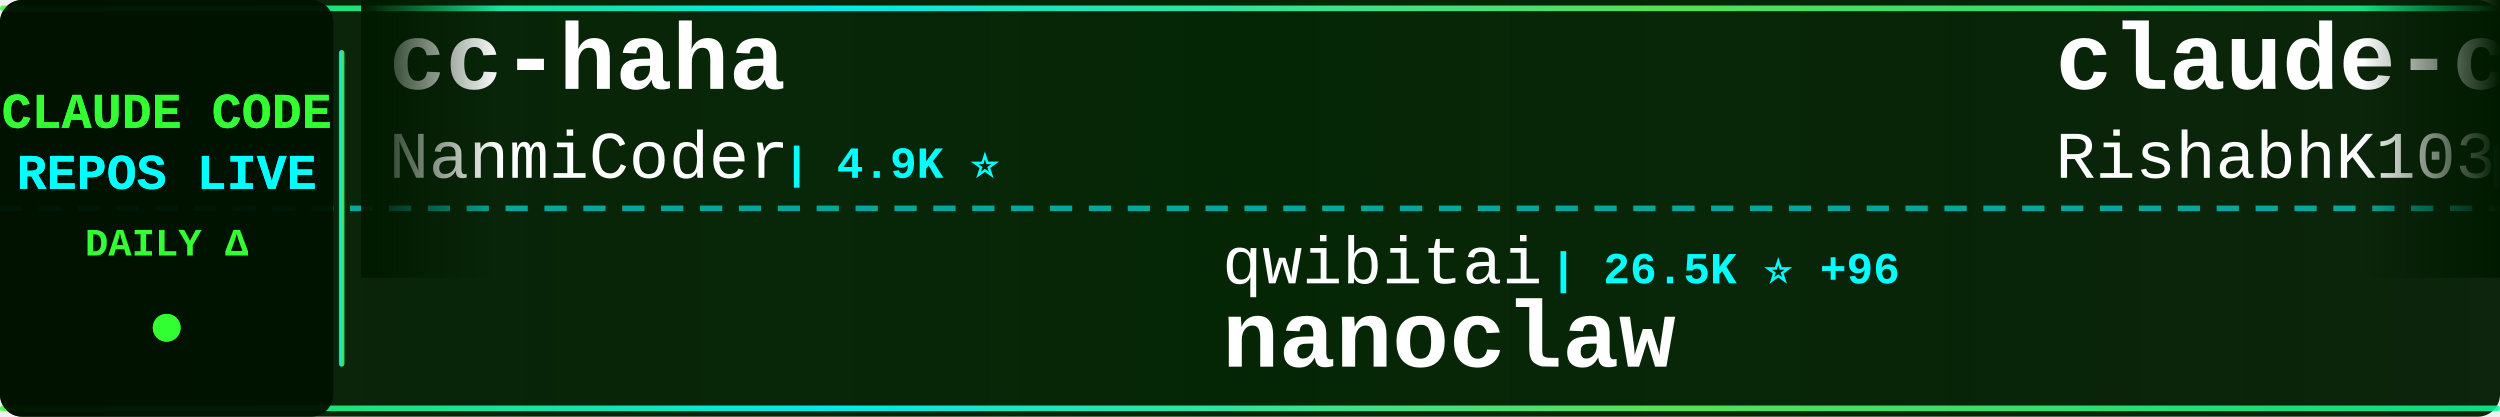
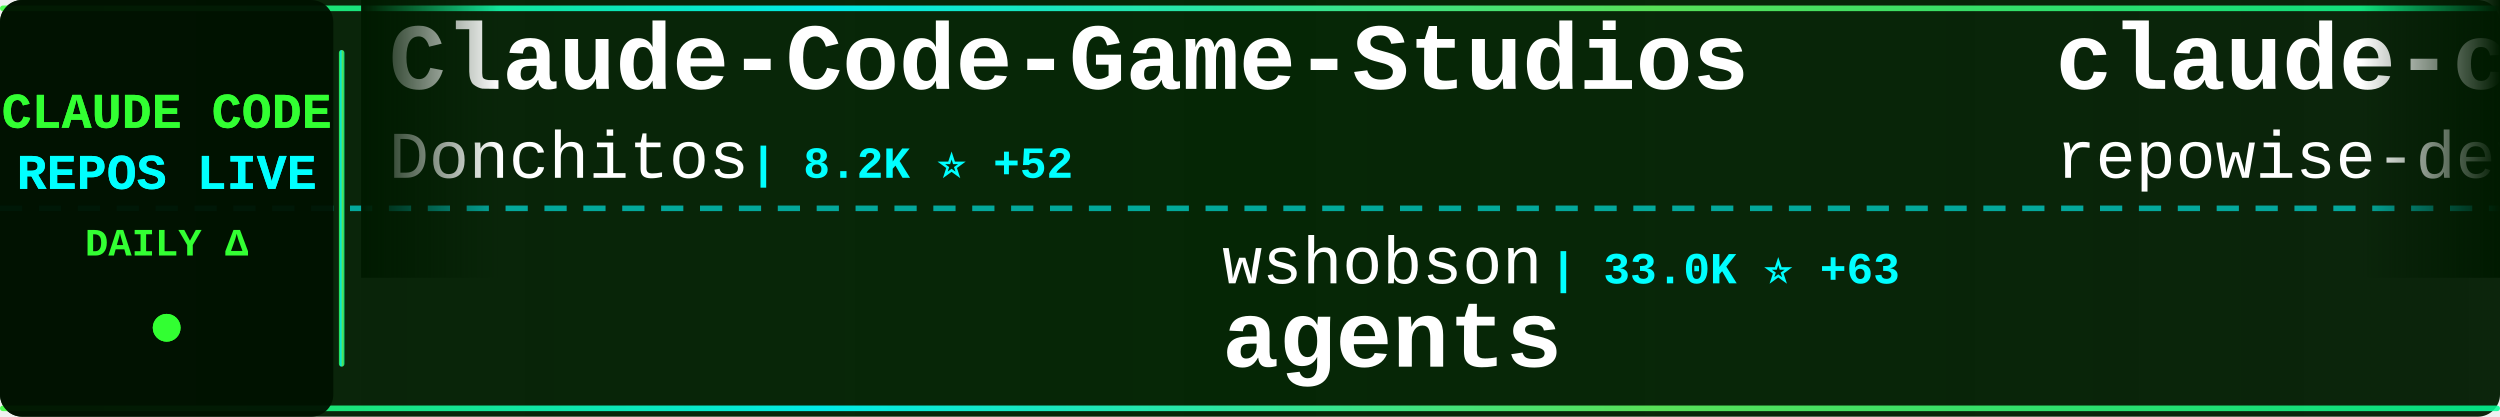
<svg xmlns="http://www.w3.org/2000/svg" width="900" height="150">
  <defs>
    <linearGradient id="tickerBg" x1="0%" y1="0%" x2="100%" y2="0%">
      <stop offset="0%" style="stop-color:#001a00;stop-opacity:0.95" />
      <stop offset="50%" style="stop-color:#002200;stop-opacity:0.98" />
      <stop offset="100%" style="stop-color:#001a00;stop-opacity:0.95" />
    </linearGradient>
    <linearGradient id="borderGrad" x1="0%" y1="0%" x2="100%" y2="0%">
      <stop offset="0%" style="stop-color:#33ff33;stop-opacity:0.85">
        <animate attributeName="stop-opacity" values="0.85;1;0.85" dur="2s" repeatCount="indefinite" />
      </stop>
      <stop offset="33%" style="stop-color:#00ffff;stop-opacity:0.9">
        <animate attributeName="stop-opacity" values="0.9;1;0.9" dur="2.2s" repeatCount="indefinite" />
      </stop>
      <stop offset="66%" style="stop-color:#66ff66;stop-opacity:0.85">
        <animate attributeName="stop-opacity" values="0.85;1;0.85" dur="1.8s" repeatCount="indefinite" />
      </stop>
      <stop offset="100%" style="stop-color:#00ff99;stop-opacity:0.85">
        <animate attributeName="stop-opacity" values="0.85;1;0.85" dur="2s" repeatCount="indefinite" />
      </stop>
    </linearGradient>
    <filter id="textGlow">
      <feGaussianBlur stdDeviation="0.1" result="coloredBlur" />
      <feMerge>
        <feMergeNode in="coloredBlur" />
        <feMergeNode in="SourceGraphic" />
      </feMerge>
    </filter>
    <filter id="metricGlow">
      <feGaussianBlur stdDeviation="0.2" result="coloredBlur" />
      <feMerge>
        <feMergeNode in="coloredBlur" />
        <feMergeNode in="SourceGraphic" />
      </feMerge>
    </filter>
    <linearGradient id="leftFade" x1="0%" y1="0%" x2="100%" y2="0%">
      <stop offset="0%" style="stop-color:#001a00;stop-opacity:1" />
      <stop offset="100%" style="stop-color:#001a00;stop-opacity:0" />
    </linearGradient>
    <linearGradient id="rightFade" x1="0%" y1="0%" x2="100%" y2="0%">
      <stop offset="0%" style="stop-color:#001a00;stop-opacity:0" />
      <stop offset="100%" style="stop-color:#001a00;stop-opacity:1" />
    </linearGradient>
  </defs>
  <rect width="900" height="150" fill="url(#tickerBg)" rx="8" />
  <rect x="0" y="2" width="900" height="2" fill="url(#borderGrad)" rx="1" />
  <rect x="0" y="146" width="900" height="2" fill="url(#borderGrad)" rx="1" />
  <line x1="0" y1="75" x2="900" y2="75" stroke="#00ffff" stroke-width="2" stroke-dasharray="8 6" opacity="0.6" />
  <rect x="0" y="0" width="120" height="150" fill="#001100" opacity="0.95" rx="8" />
  <text x="60" y="46" font-family="'Courier New', monospace" font-size="18" font-weight="bold" fill="#33ff33" text-anchor="middle" filter="url(#textGlow)">
    CLAUDE CODE
  </text>
  <text x="60" y="68" font-family="'Courier New', monospace" font-size="18" font-weight="bold" fill="#00ffff" text-anchor="middle" filter="url(#textGlow)">
    REPOS LIVE
  </text>
  <text x="60" y="92" font-family="'Courier New', monospace" font-size="14" font-weight="bold" fill="#33ff33" text-anchor="middle">
    DAILY Δ
  </text>
  <circle cx="60" cy="118" r="5" fill="#33ff33" filter="url(#metricGlow)">
    <animate attributeName="r" values="4;6;4" dur="1.5s" repeatCount="indefinite" />
    <animate attributeName="opacity" values="0.6;1;0.6" dur="1.5s" repeatCount="indefinite" />
  </circle>
  <rect x="122" y="18" width="2" height="114" fill="url(#borderGrad)" rx="1" />
  <clipPath id="tickerClip">
    <rect x="130" y="0" width="770" height="150" />
  </clipPath>
  <g clip-path="url(#tickerClip)">
    <g id="tickerItems">
      <animateTransform attributeName="transform" attributeType="XML" type="translate" from="0 0" to="-3000 0" dur="54s" repeatCount="indefinite" />
      <g transform="translate(0, 0)">
-         <text x="140" y="32" font-family="'Courier New', monospace" font-size="34" font-weight="bold" fill="#ffffff">cc-haha</text>
-         <text x="140" y="64" font-family="'Courier New', monospace" font-size="24" font-weight="normal" fill="#ffffff" opacity="1.0">NanmiCoder</text>
-         <text x="282" y="64" font-family="'Courier New', monospace" font-size="16" font-weight="bold" fill="#00ffff"> | 4.9K ⭐</text>
+         <text x="140" y="32" font-family="'Courier New', monospace" font-size="34" font-weight="bold" fill="#ffffff">Claude-Code-Game-Studios</text>
+         <text x="140" y="64" font-family="'Courier New', monospace" font-size="24" font-weight="normal" fill="#ffffff" opacity="1.0">Donchitos</text>
+         <text x="270" y="64" font-family="'Courier New', monospace" font-size="16" font-weight="bold" fill="#00ffff"> | 8.2K ⭐ +52</text>
      </g>
      <g transform="translate(300, 0)">
-         <text x="140" y="102" font-family="'Courier New', monospace" font-size="24" font-weight="normal" fill="#ffffff" opacity="1.0">qwibitai</text>
-         <text x="258" y="102" font-family="'Courier New', monospace" font-size="16" font-weight="bold" fill="#00ffff"> | 26.5K ⭐ +96</text>
-         <text x="140" y="132" font-family="'Courier New', monospace" font-size="34" font-weight="bold" fill="#ffffff">nanoclaw</text>
+         <text x="140" y="102" font-family="'Courier New', monospace" font-size="24" font-weight="normal" fill="#ffffff" opacity="1.0">wshobson</text>
+         <text x="258" y="102" font-family="'Courier New', monospace" font-size="16" font-weight="bold" fill="#00ffff"> | 33.0K ⭐ +63</text>
+         <text x="140" y="132" font-family="'Courier New', monospace" font-size="34" font-weight="bold" fill="#ffffff">agents</text>
      </g>
      <g transform="translate(600, 0)">
-         <text x="140" y="32" font-family="'Courier New', monospace" font-size="34" font-weight="bold" fill="#ffffff">claude-code</text>
-         <text x="140" y="64" font-family="'Courier New', monospace" font-size="24" font-weight="normal" fill="#ffffff" opacity="1.0">RishabhK103</text>
-         <text x="294" y="64" font-family="'Courier New', monospace" font-size="16" font-weight="bold" fill="#00ffff"> | 47 ⭐ +3</text>
+         <text x="140" y="32" font-family="'Courier New', monospace" font-size="34" font-weight="bold" fill="#ffffff">claude-code-prompts</text>
+         <text x="140" y="64" font-family="'Courier New', monospace" font-size="24" font-weight="normal" fill="#ffffff" opacity="1.0">repowise-dev</text>
+         <text x="306" y="64" font-family="'Courier New', monospace" font-size="16" font-weight="bold" fill="#00ffff"> | 774 ⭐ +56</text>
      </g>
      <g transform="translate(900, 0)">
-         <text x="140" y="102" font-family="'Courier New', monospace" font-size="24" font-weight="normal" fill="#ffffff" opacity="1.0">luongnv89</text>
-         <text x="270" y="102" font-family="'Courier New', monospace" font-size="16" font-weight="bold" fill="#00ffff"> | 19.0K ⭐ +1.2K</text>
-         <text x="140" y="132" font-family="'Courier New', monospace" font-size="34" font-weight="bold" fill="#ffffff">claude-howto</text>
+         <text x="140" y="102" font-family="'Courier New', monospace" font-size="24" font-weight="normal" fill="#ffffff" opacity="1.0">RishabhK103</text>
+         <text x="294" y="102" font-family="'Courier New', monospace" font-size="16" font-weight="bold" fill="#00ffff"> | 48 ⭐ +1</text>
+         <text x="140" y="132" font-family="'Courier New', monospace" font-size="34" font-weight="bold" fill="#ffffff">claude-code</text>
      </g>
      <g transform="translate(1200, 0)">
-         <text x="140" y="32" font-family="'Courier New', monospace" font-size="34" font-weight="bold" fill="#ffffff">claude-plugins-official</text>
-         <text x="140" y="64" font-family="'Courier New', monospace" font-size="24" font-weight="normal" fill="#ffffff" opacity="1.0">anthropics</text>
-         <text x="282" y="64" font-family="'Courier New', monospace" font-size="16" font-weight="bold" fill="#00ffff"> | 16.0K ⭐ +80</text>
+         <text x="140" y="32" font-family="'Courier New', monospace" font-size="34" font-weight="bold" fill="#ffffff">claude-code</text>
+         <text x="140" y="64" font-family="'Courier New', monospace" font-size="24" font-weight="normal" fill="#ffffff" opacity="1.0">yasasbanukaofficial</text>
+         <text x="390" y="64" font-family="'Courier New', monospace" font-size="16" font-weight="bold" fill="#00ffff"> | 1.6K ⭐ +166</text>
      </g>
      <g transform="translate(1500, 0)">
-         <text x="140" y="102" font-family="'Courier New', monospace" font-size="24" font-weight="normal" fill="#ffffff" opacity="1.0">lintsinghua</text>
-         <text x="294" y="102" font-family="'Courier New', monospace" font-size="16" font-weight="bold" fill="#00ffff"> | 1.9K ⭐ +255</text>
-         <text x="140" y="132" font-family="'Courier New', monospace" font-size="34" font-weight="bold" fill="#ffffff">claude-code-book</text>
+         <text x="140" y="102" font-family="'Courier New', monospace" font-size="24" font-weight="normal" fill="#ffffff" opacity="1.0">affaan-m</text>
+         <text x="258" y="102" font-family="'Courier New', monospace" font-size="16" font-weight="bold" fill="#00ffff"> | 140.5K ⭐ +2.6K</text>
+         <text x="140" y="132" font-family="'Courier New', monospace" font-size="34" font-weight="bold" fill="#ffffff">everything-claude-code</text>
      </g>
      <g transform="translate(1800, 0)">
-         <text x="140" y="32" font-family="'Courier New', monospace" font-size="34" font-weight="bold" fill="#ffffff">oh-my-claudecode</text>
-         <text x="140" y="64" font-family="'Courier New', monospace" font-size="24" font-weight="normal" fill="#ffffff" opacity="1.0">Yeachan-Heo</text>
-         <text x="294" y="64" font-family="'Courier New', monospace" font-size="16" font-weight="bold" fill="#00ffff"> | 23.9K ⭐ +726</text>
+         <text x="140" y="32" font-family="'Courier New', monospace" font-size="34" font-weight="bold" fill="#ffffff">claude-code-best-practic...</text>
+         <text x="140" y="64" font-family="'Courier New', monospace" font-size="24" font-weight="normal" fill="#ffffff" opacity="1.0">shanraisshan</text>
+         <text x="306" y="64" font-family="'Courier New', monospace" font-size="16" font-weight="bold" fill="#00ffff"> | 32.1K ⭐ +315</text>
      </g>
      <g transform="translate(2100, 0)">
-         <text x="140" y="102" font-family="'Courier New', monospace" font-size="24" font-weight="normal" fill="#ffffff" opacity="1.0">zebbern</text>
-         <text x="246" y="102" font-family="'Courier New', monospace" font-size="16" font-weight="bold" fill="#00ffff"> | 3.8K ⭐ +31</text>
-         <text x="140" y="132" font-family="'Courier New', monospace" font-size="34" font-weight="bold" fill="#ffffff">claude-code-guide</text>
+         <text x="140" y="102" font-family="'Courier New', monospace" font-size="24" font-weight="normal" fill="#ffffff" opacity="1.0">alex000kim</text>
+         <text x="282" y="102" font-family="'Courier New', monospace" font-size="16" font-weight="bold" fill="#00ffff"> | 192 ⭐ +1</text>
+         <text x="140" y="132" font-family="'Courier New', monospace" font-size="34" font-weight="bold" fill="#ffffff">claude-code</text>
      </g>
      <g transform="translate(2400, 0)">
-         <text x="140" y="32" font-family="'Courier New', monospace" font-size="34" font-weight="bold" fill="#ffffff">claude-code-tudou</text>
-         <text x="140" y="64" font-family="'Courier New', monospace" font-size="24" font-weight="normal" fill="#ffffff" opacity="1.0">AICoderTudou</text>
-         <text x="306" y="64" font-family="'Courier New', monospace" font-size="16" font-weight="bold" fill="#00ffff"> | 374 ⭐</text>
+         <text x="140" y="32" font-family="'Courier New', monospace" font-size="34" font-weight="bold" fill="#ffffff">claude-code-security-rev...</text>
+         <text x="140" y="64" font-family="'Courier New', monospace" font-size="24" font-weight="normal" fill="#ffffff" opacity="1.0">anthropics</text>
+         <text x="282" y="64" font-family="'Courier New', monospace" font-size="16" font-weight="bold" fill="#00ffff"> | 4.1K ⭐ +2</text>
      </g>
      <g transform="translate(2700, 0)">
-         <text x="140" y="102" font-family="'Courier New', monospace" font-size="24" font-weight="normal" fill="#ffffff" opacity="1.0">musistudio</text>
-         <text x="282" y="102" font-family="'Courier New', monospace" font-size="16" font-weight="bold" fill="#00ffff"> | 31.5K ⭐ +117</text>
-         <text x="140" y="132" font-family="'Courier New', monospace" font-size="34" font-weight="bold" fill="#ffffff">claude-code-router</text>
+         <text x="140" y="102" font-family="'Courier New', monospace" font-size="24" font-weight="normal" fill="#ffffff" opacity="1.0">ghuntley</text>
+         <text x="258" y="102" font-family="'Courier New', monospace" font-size="16" font-weight="bold" fill="#00ffff"> | 964 ⭐ +1</text>
+         <text x="140" y="132" font-family="'Courier New', monospace" font-size="34" font-weight="bold" fill="#ffffff">claude-code-source-code-...</text>
      </g>
      <g transform="translate(3000, 0)">
-         <text x="140" y="32" font-family="'Courier New', monospace" font-size="34" font-weight="bold" fill="#ffffff">cc-haha</text>
-         <text x="140" y="64" font-family="'Courier New', monospace" font-size="24" font-weight="normal" fill="#ffffff" opacity="1.0">NanmiCoder</text>
-         <text x="282" y="64" font-family="'Courier New', monospace" font-size="16" font-weight="bold" fill="#00ffff"> | 4.9K ⭐</text>
+         <text x="140" y="32" font-family="'Courier New', monospace" font-size="34" font-weight="bold" fill="#ffffff">Claude-Code-Game-Studios</text>
+         <text x="140" y="64" font-family="'Courier New', monospace" font-size="24" font-weight="normal" fill="#ffffff" opacity="1.0">Donchitos</text>
+         <text x="270" y="64" font-family="'Courier New', monospace" font-size="16" font-weight="bold" fill="#00ffff"> | 8.2K ⭐ +52</text>
      </g>
      <g transform="translate(3300, 0)">
-         <text x="140" y="102" font-family="'Courier New', monospace" font-size="24" font-weight="normal" fill="#ffffff" opacity="1.0">qwibitai</text>
-         <text x="258" y="102" font-family="'Courier New', monospace" font-size="16" font-weight="bold" fill="#00ffff"> | 26.5K ⭐ +96</text>
-         <text x="140" y="132" font-family="'Courier New', monospace" font-size="34" font-weight="bold" fill="#ffffff">nanoclaw</text>
+         <text x="140" y="102" font-family="'Courier New', monospace" font-size="24" font-weight="normal" fill="#ffffff" opacity="1.0">wshobson</text>
+         <text x="258" y="102" font-family="'Courier New', monospace" font-size="16" font-weight="bold" fill="#00ffff"> | 33.0K ⭐ +63</text>
+         <text x="140" y="132" font-family="'Courier New', monospace" font-size="34" font-weight="bold" fill="#ffffff">agents</text>
      </g>
      <g transform="translate(3600, 0)">
-         <text x="140" y="32" font-family="'Courier New', monospace" font-size="34" font-weight="bold" fill="#ffffff">claude-code</text>
-         <text x="140" y="64" font-family="'Courier New', monospace" font-size="24" font-weight="normal" fill="#ffffff" opacity="1.0">RishabhK103</text>
-         <text x="294" y="64" font-family="'Courier New', monospace" font-size="16" font-weight="bold" fill="#00ffff"> | 47 ⭐ +3</text>
+         <text x="140" y="32" font-family="'Courier New', monospace" font-size="34" font-weight="bold" fill="#ffffff">claude-code-prompts</text>
+         <text x="140" y="64" font-family="'Courier New', monospace" font-size="24" font-weight="normal" fill="#ffffff" opacity="1.0">repowise-dev</text>
+         <text x="306" y="64" font-family="'Courier New', monospace" font-size="16" font-weight="bold" fill="#00ffff"> | 774 ⭐ +56</text>
      </g>
      <g transform="translate(3900, 0)">
-         <text x="140" y="102" font-family="'Courier New', monospace" font-size="24" font-weight="normal" fill="#ffffff" opacity="1.0">luongnv89</text>
-         <text x="270" y="102" font-family="'Courier New', monospace" font-size="16" font-weight="bold" fill="#00ffff"> | 19.0K ⭐ +1.2K</text>
-         <text x="140" y="132" font-family="'Courier New', monospace" font-size="34" font-weight="bold" fill="#ffffff">claude-howto</text>
+         <text x="140" y="102" font-family="'Courier New', monospace" font-size="24" font-weight="normal" fill="#ffffff" opacity="1.0">RishabhK103</text>
+         <text x="294" y="102" font-family="'Courier New', monospace" font-size="16" font-weight="bold" fill="#00ffff"> | 48 ⭐ +1</text>
+         <text x="140" y="132" font-family="'Courier New', monospace" font-size="34" font-weight="bold" fill="#ffffff">claude-code</text>
      </g>
    </g>
  </g>
  <rect x="130" y="0" width="50" height="100" fill="url(#leftFade)" />
  <rect x="850" y="0" width="50" height="100" fill="url(#rightFade)" />
</svg>
